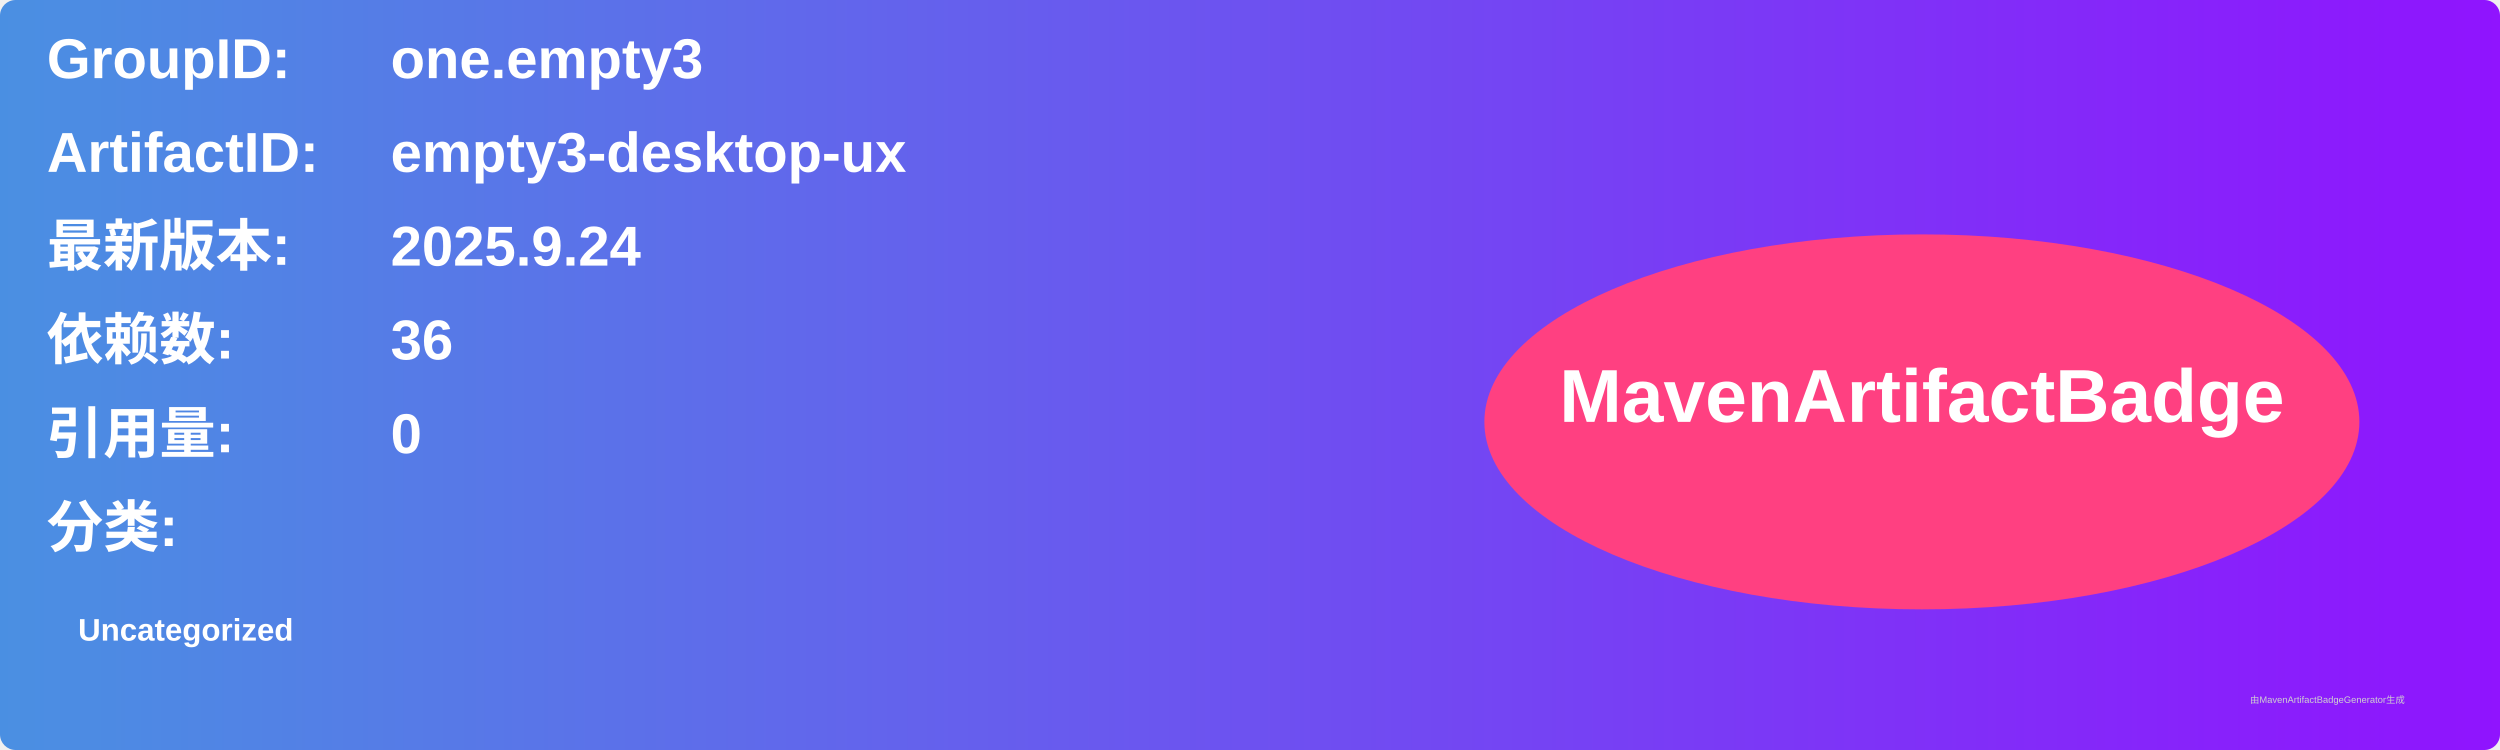
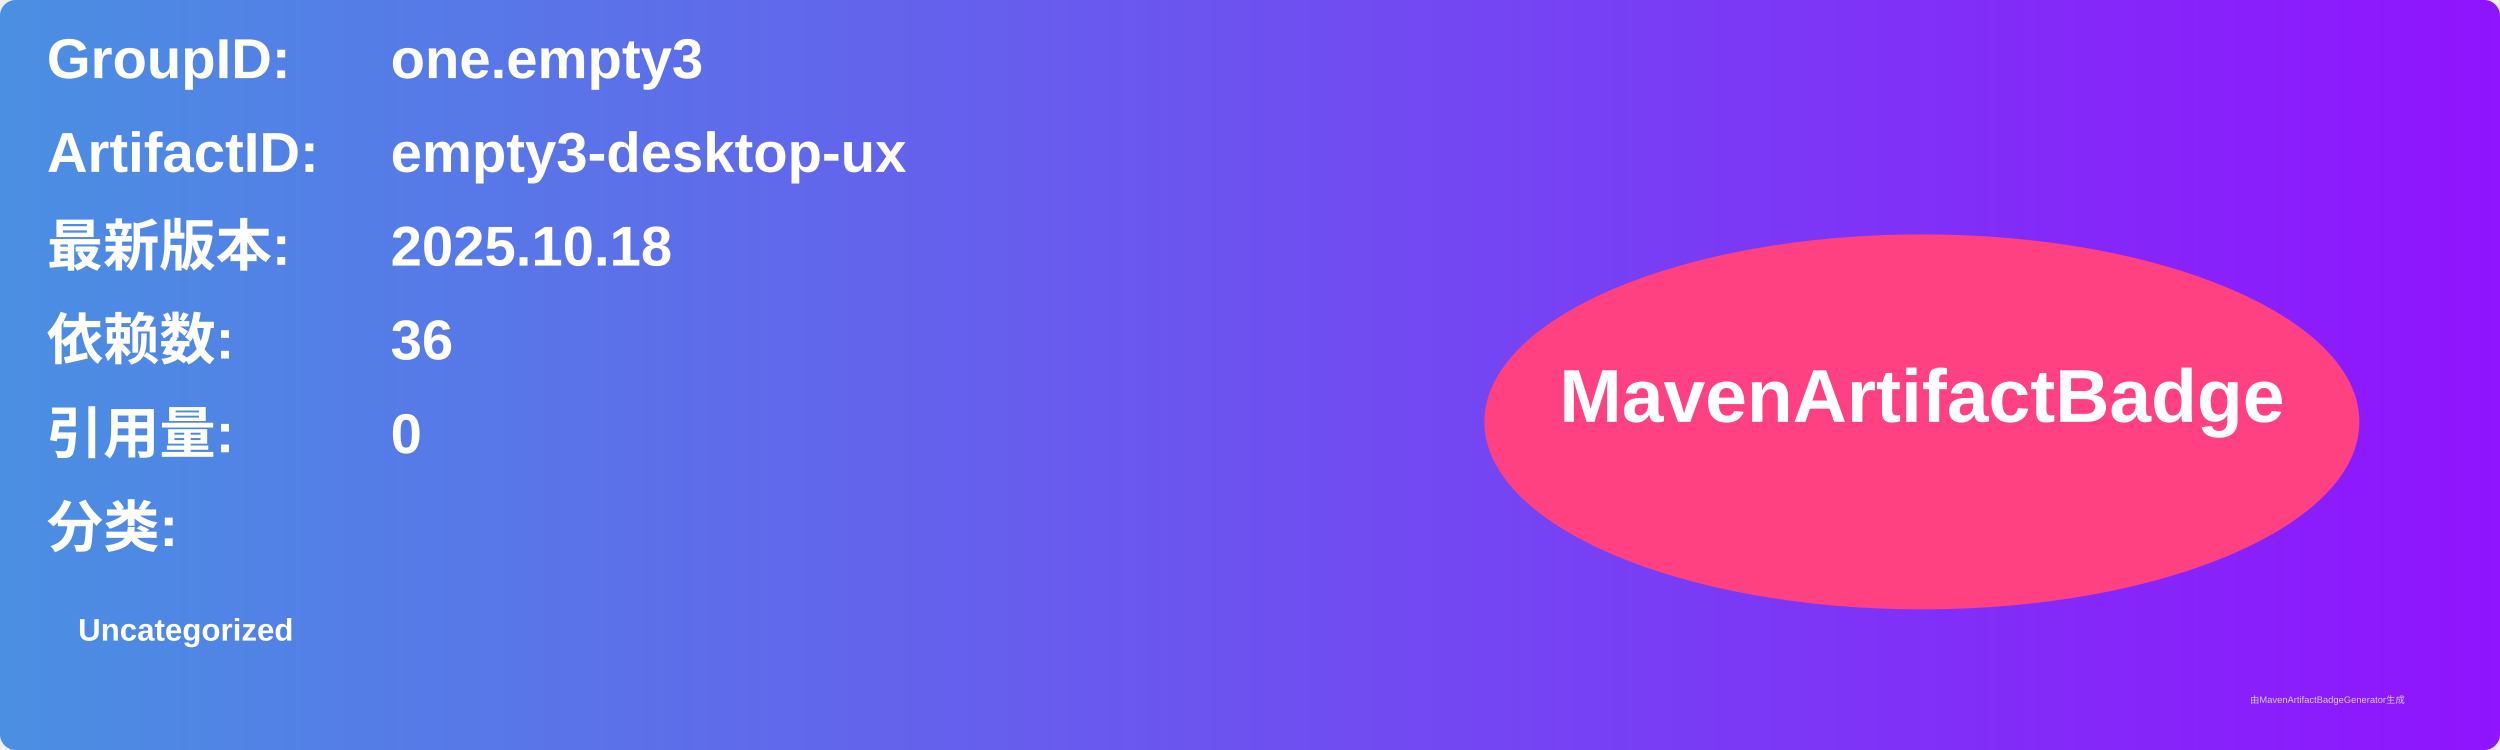
<svg xmlns="http://www.w3.org/2000/svg" width="800" height="240" viewBox="0 0 800 240">
  <linearGradient id="grad" x1="0%" y1="0%" x2="100%" y2="0%">
    <stop offset="0%" stop-color="#4a90e2" />
    <stop offset="100%" stop-color="#9013fe" />
  </linearGradient>
  <rect width="100%" height="100%" rx="5" ry="5" fill="url(#grad)" />
  <g transform="translate(15, 15)">
    <text x="0" y="10" font-family="Arial" font-size="18" fill="white" font-weight="bold" width="260">GroupID:</text>
    <text x="110" y="10" font-family="Arial" font-size="18" fill="white" font-weight="bold" width="460">one.empty3</text>
    <text x="0" y="40" font-family="Arial" font-size="18" fill="white" font-weight="bold" width="260">ArtifactID:</text>
    <text x="110" y="40" font-family="Arial" font-size="18" fill="white" font-weight="bold" width="460">empty3-desktop-ux</text>
    <text x="0" y="70" font-family="Arial" font-size="18" fill="white" font-weight="bold">最新版本:</text>
    <text x="110" y="70" font-family="Arial" font-size="18" fill="white" font-weight="bold">
-       <tspan font-weight="bold">2025.9.24</tspan>
+       <tspan font-weight="bold">2025.10.18</tspan>
    </text>
    <text x="0" y="100" font-family="Arial" font-size="18" fill="white" font-weight="bold">依赖数: </text>
    <text x="110" y="100" font-family="Arial" font-size="18" fill="white">
      <tspan font-weight="bold">36</tspan>
    </text>
    <text x="0" y="130" font-family="Arial" font-size="18" fill="white" font-weight="bold">引用量: </text>
    <text x="110" y="130" font-family="Arial" font-size="18" fill="white">
      <tspan font-weight="bold">0</tspan>
    </text>
    <text x="0" y="160" font-family="Arial" font-size="18" fill="white" font-weight="bold">分类:</text>
    <text x="10" y="190" font-family="Arial" font-size="10" fill="white">
      <tspan font-weight="bold">Uncategorized</tspan>
    </text>
    <ellipse cx="600" cy="120" rx="140" ry="60" fill="#ff4081" />
    <text x="600" y="120" text-anchor="middle" font-family="Arial" font-size="24" fill="white" font-weight="bold">MavenArtifactBadge</text>
  </g>
  <text x="720" y="225" font-family="Arial" font-size="3" fill="#d0d0d0">由MavenArtifactBadgeGenerator生成</text>
</svg>
